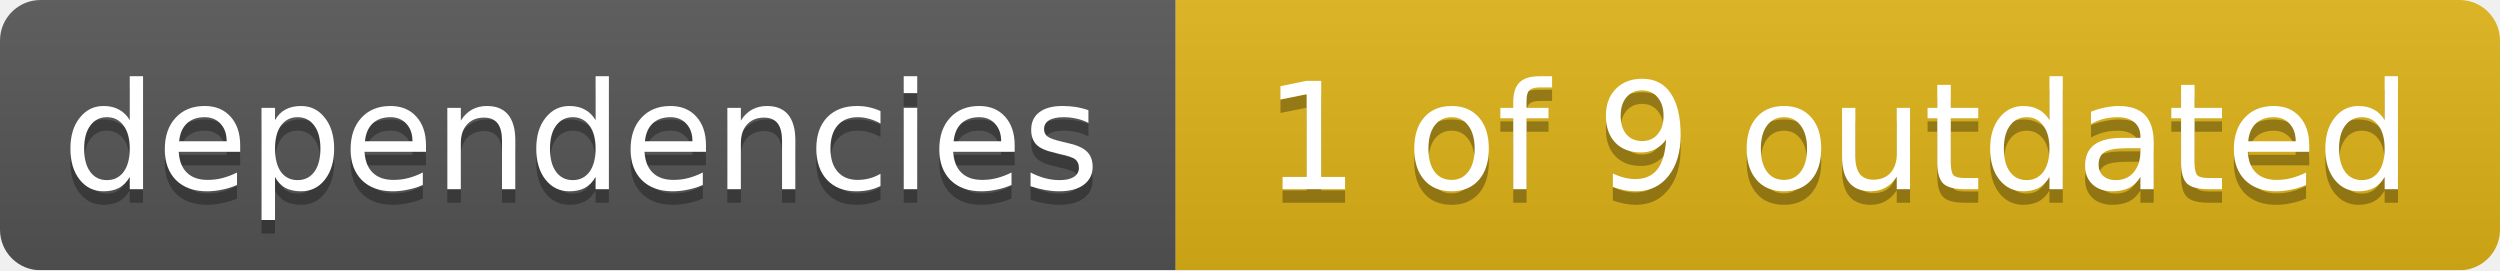
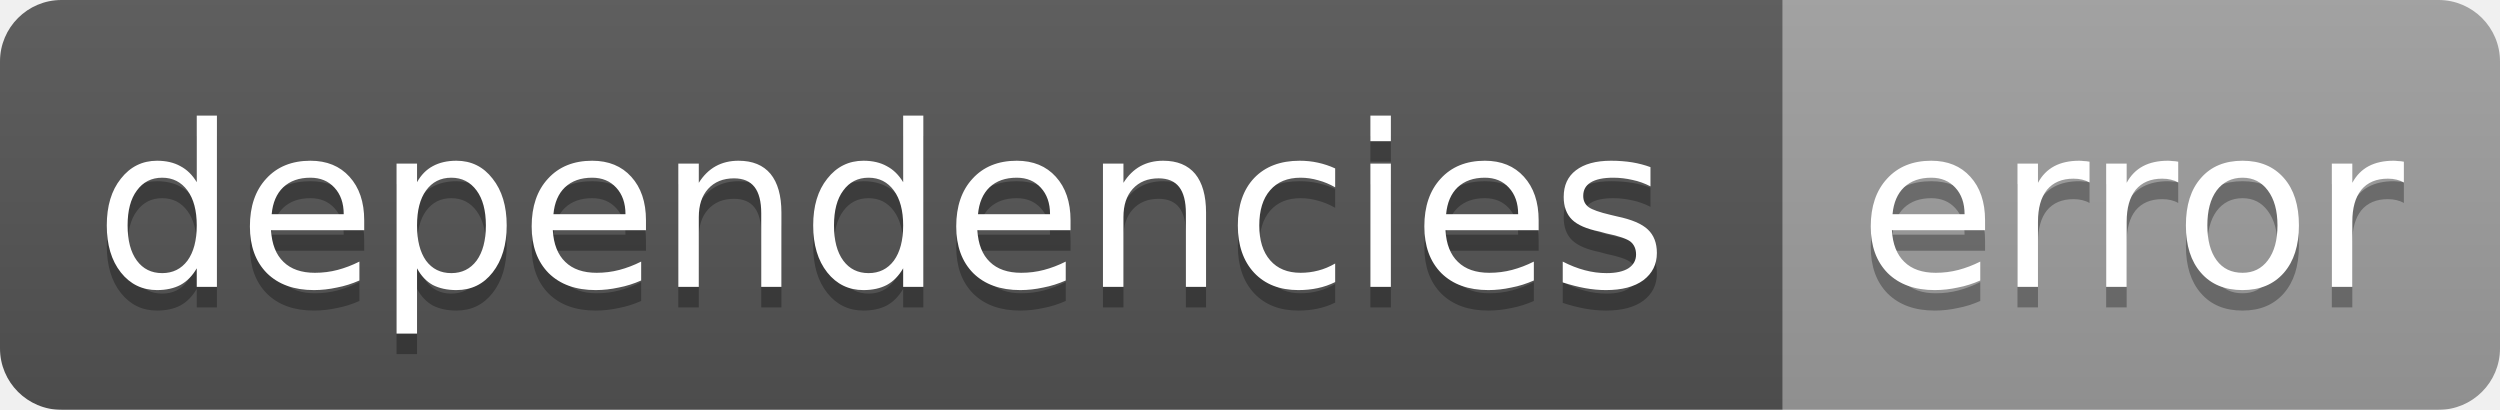
- <svg xmlns="http://www.w3.org/2000/svg" width="185" height="20">
+ <svg xmlns="http://www.w3.org/2000/svg" width="122" height="20">
  <linearGradient id="smooth" x2="0" y2="100%">
    <stop offset="0" stop-color="#bbb" stop-opacity=".1" />
    <stop offset="1" stop-opacity=".1" />
  </linearGradient>
  <mask id="round">
-     <rect width="185" height="20" rx="3" fill="#fff" />
+     <rect width="122" height="20" rx="3" fill="#fff" />
  </mask>
  <g mask="url(#round)">
    <rect width="87" height="20" fill="#555" />
-     <rect x="87" width="98" height="20" fill="#dfb317" />
-     <rect width="185" height="20" fill="url(#smooth)" />
+     <rect x="87" width="35" height="20" fill="#9f9f9f" />
+     <rect width="122" height="20" fill="url(#smooth)" />
  </g>
  <g fill="#fff" text-anchor="middle" font-family="DejaVu Sans,Verdana,Geneva,sans-serif" font-size="11">
    <text x="43" y="15" fill="#010101" fill-opacity=".3">dependencies</text>
    <text x="43" y="14">dependencies</text>
-     <text x="136" y="15" fill="#010101" fill-opacity=".3">1 of 9 outdated</text>
-     <text x="136" y="14">1 of 9 outdated</text>
+     <text x="104" y="15" fill="#010101" fill-opacity=".3">error</text>
+     <text x="104" y="14">error</text>
  </g>
</svg>
